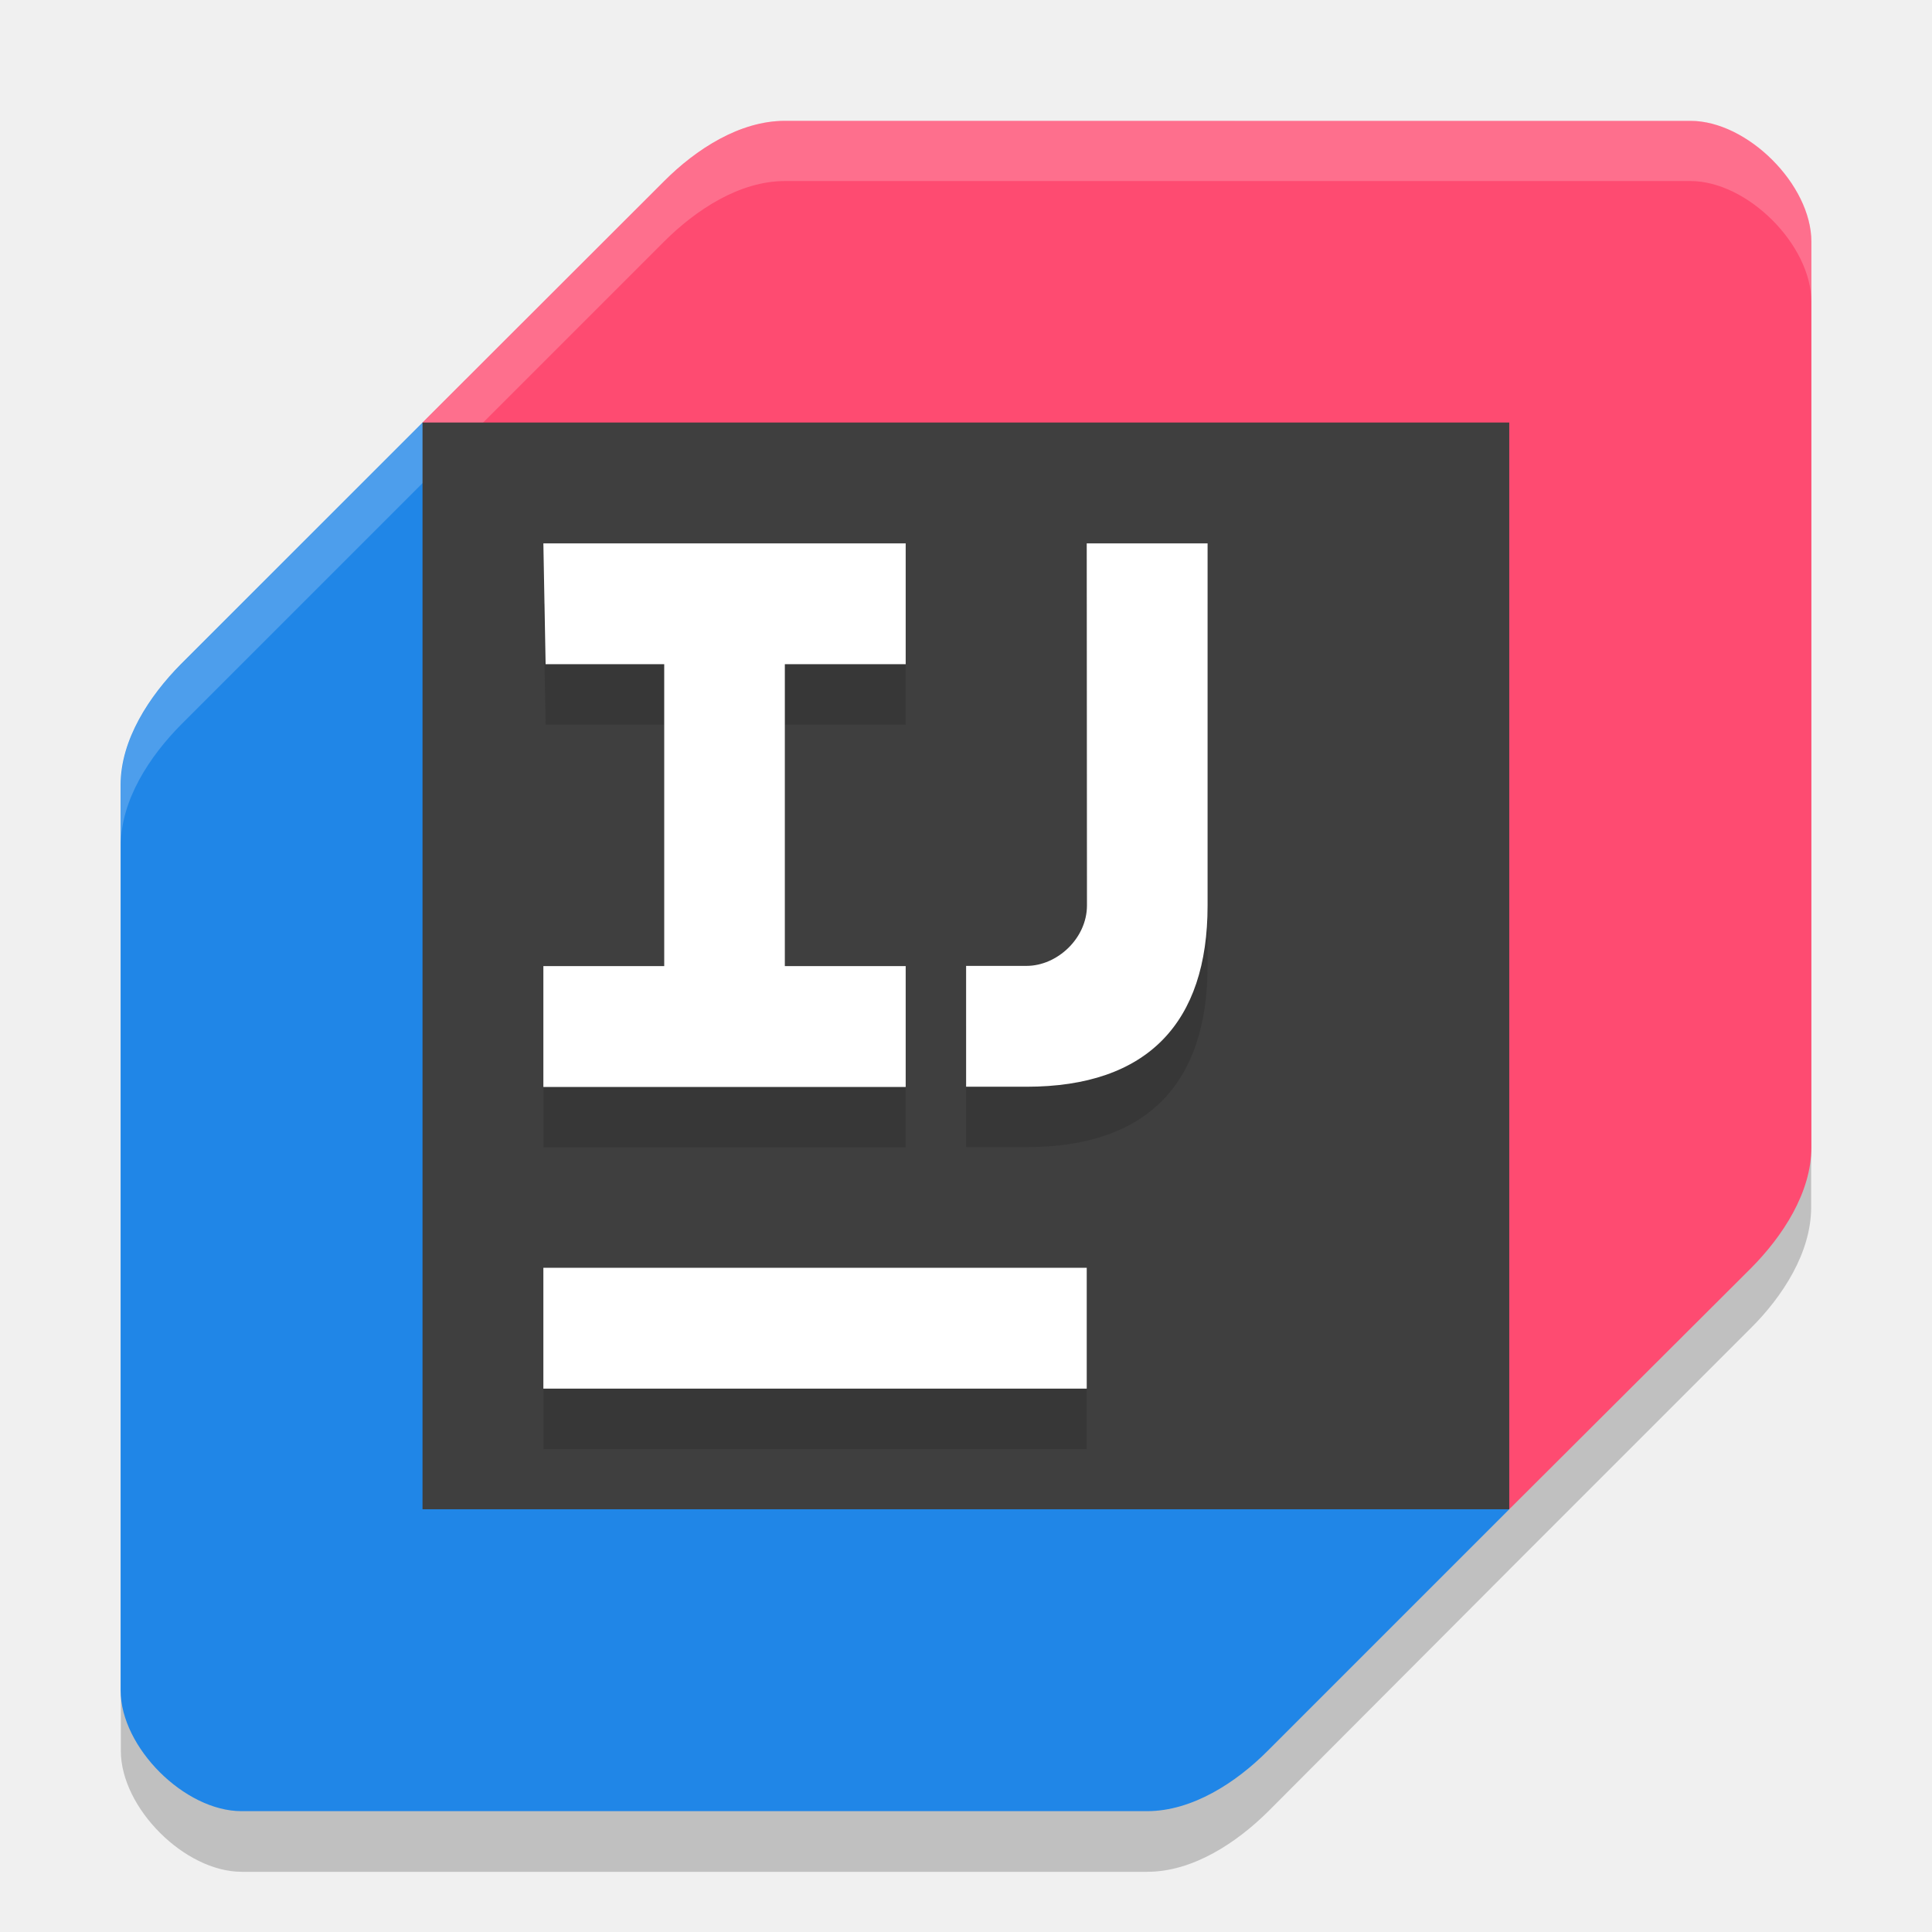
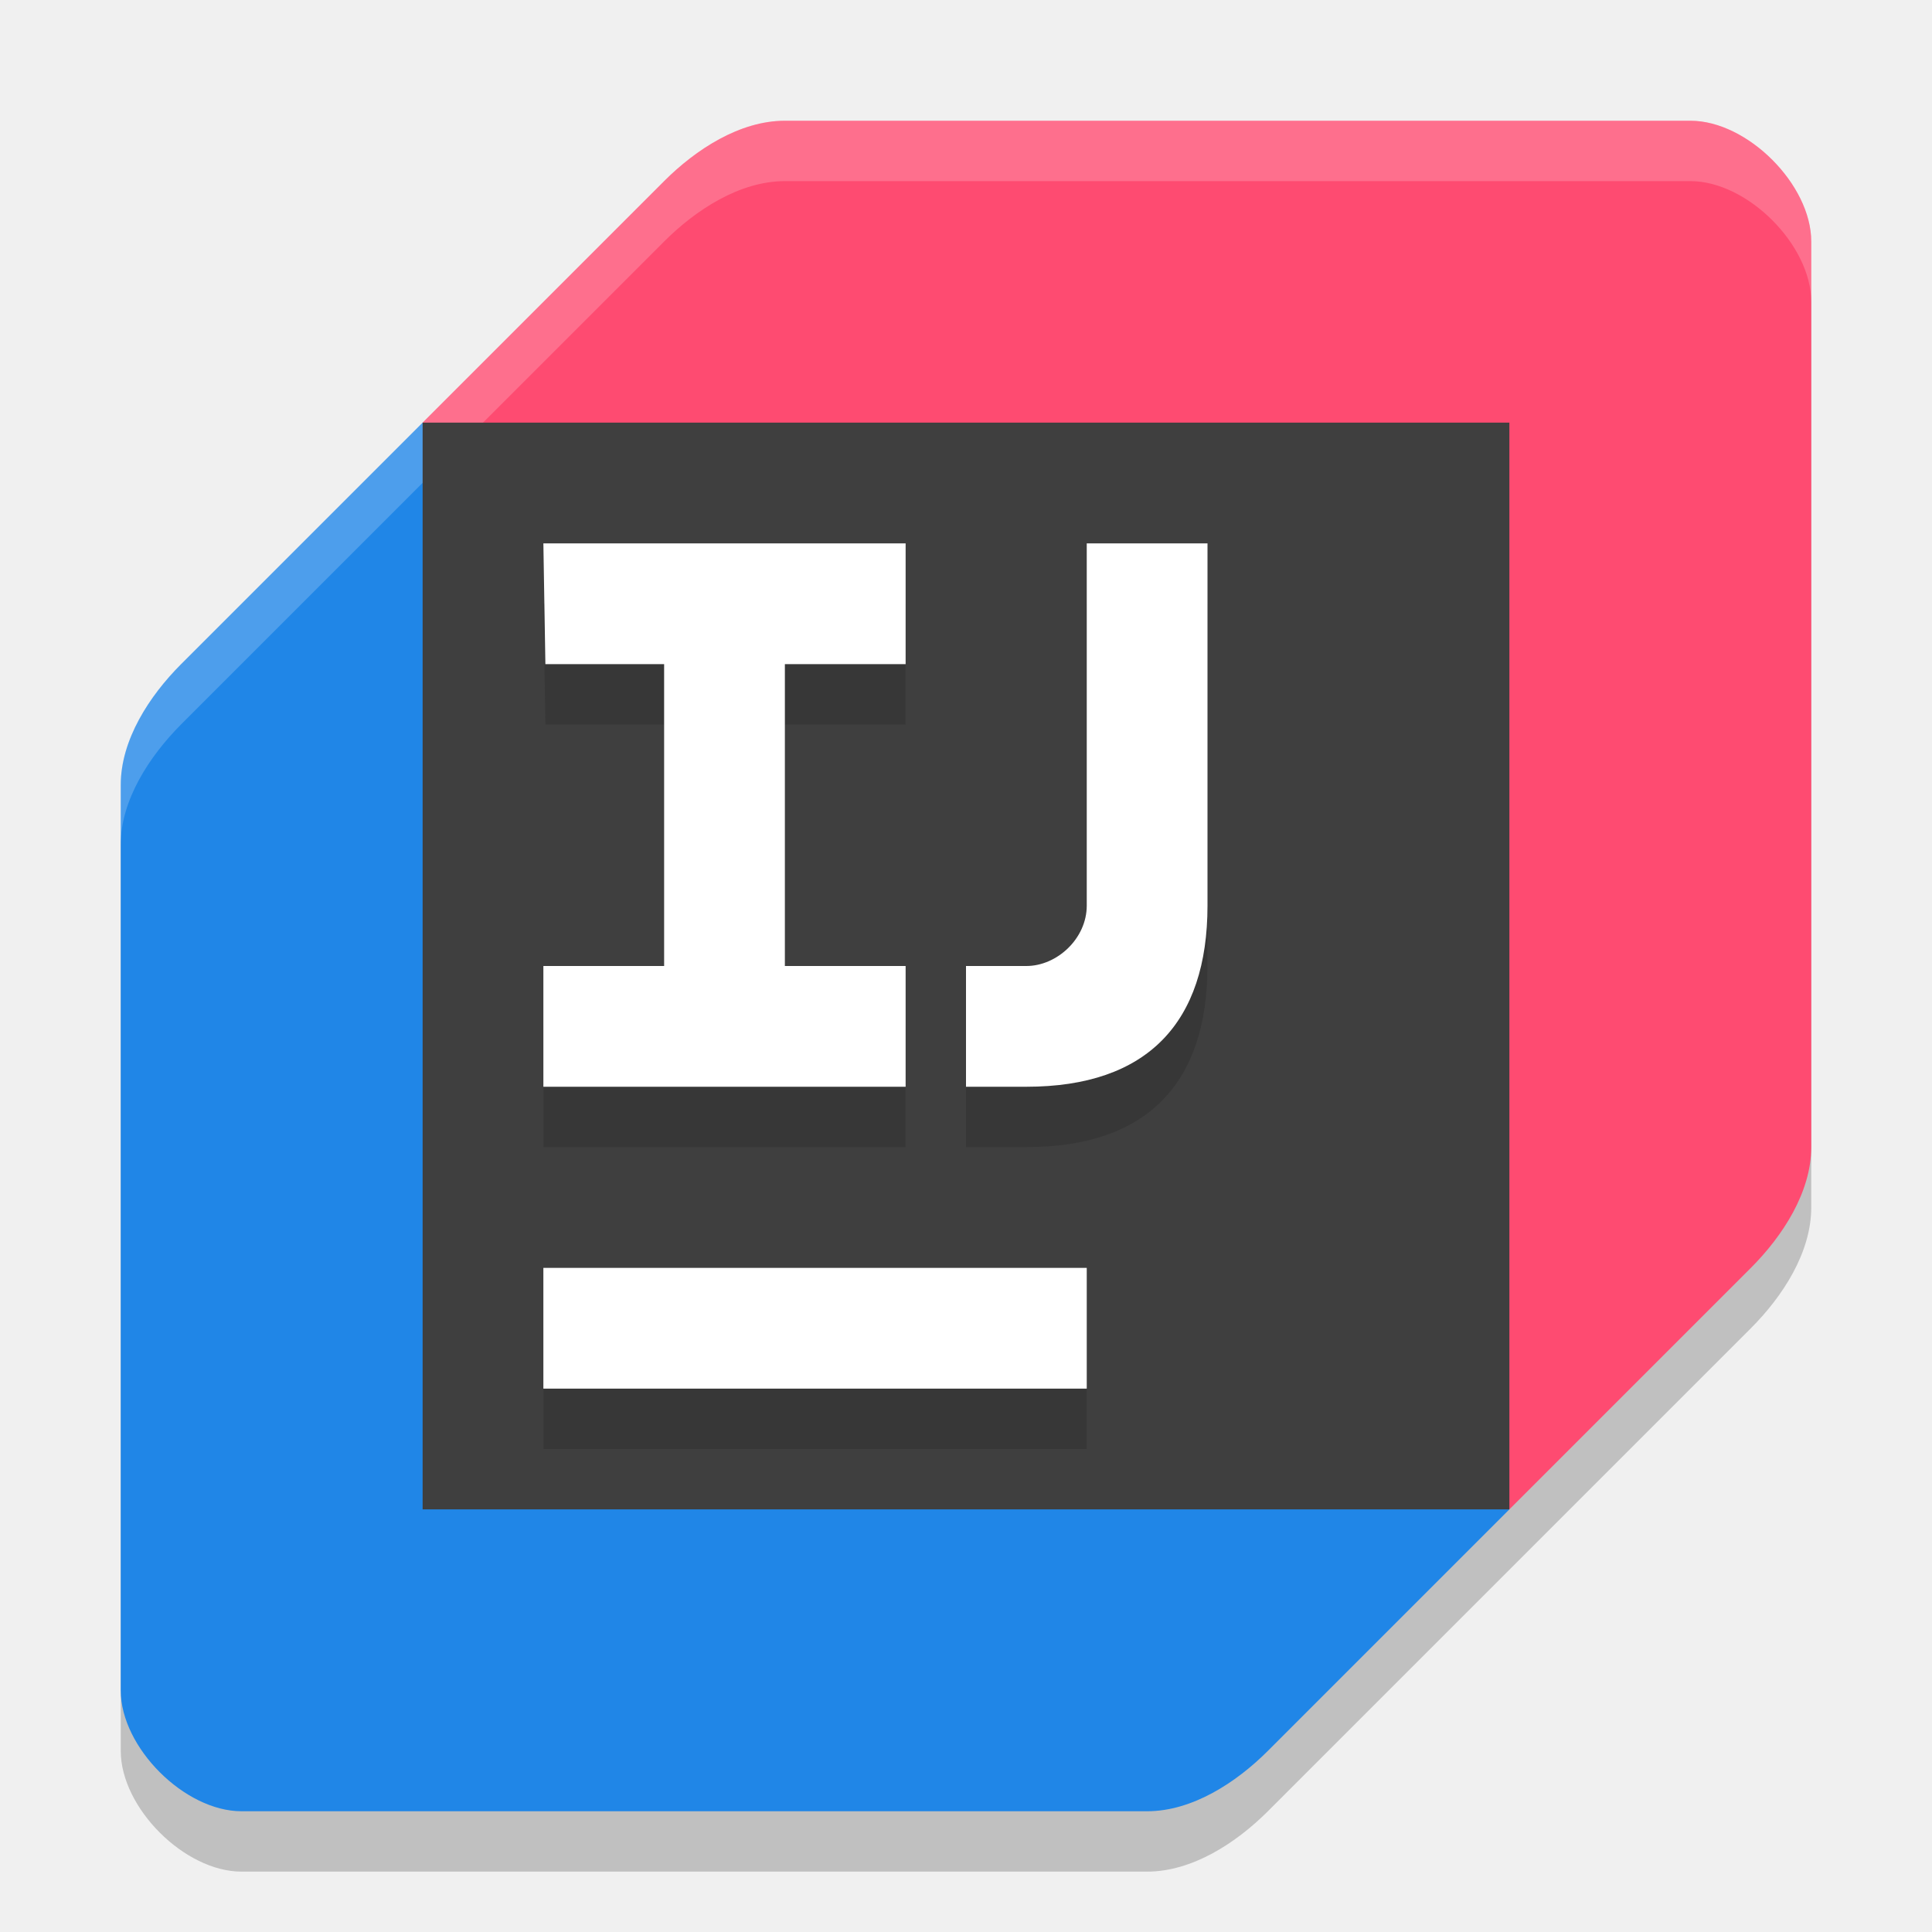
- <svg xmlns="http://www.w3.org/2000/svg" width="32" height="32" viewBox="0 0 8.697 8.697" version="1.1" id="svg1" xml:space="preserve">
-   <defs id="defs1">
-     <clipPath clipPathUnits="userSpaceOnUse" id="clipPath10">
-       <rect style="opacity:0.2;fill:#ffffff;fill-opacity:1;stroke-width:0.016" id="rect11" width="2.616" height="2.752" x="0.221" y="1.325" />
+ <svg xmlns="http://www.w3.org/2000/svg" width="32" height="32" version="1">
+   <defs>
+     <clipPath id="clipPath10">
+       <rect x=".221" y="1.325" width="2.616" height="2.752" style="fill:#ffffff;opacity:.2" />
    </clipPath>
  </defs>
-   <path id="path6" style="display:inline;opacity:0.2;fill:#000000;fill-opacity:1;stroke-width:0.011" d="m 3.533,0.815 c -0.203,0 -0.4,0.129 -0.544,0.272 L 1.902,2.174 0.815,3.261 C 0.672,3.405 0.544,3.602 0.544,3.805 v 4.077 c 0,0.256 0.287,0.544 0.544,0.544 h 4.077 c 0.203,0 0.4,-0.129 0.544,-0.272 L 6.794,7.066 7.881,5.979 C 8.025,5.836 8.153,5.638 8.153,5.435 V 1.359 c 0,-0.256 -0.287,-0.544 -0.544,-0.544 z" />
-   <path id="path5" style="display:inline;fill:#2086e7;fill-opacity:1;stroke-width:0.011" d="m 5.164,8.153 -4.077,-10e-8 c -0.256,0 -0.544,-0.287 -0.544,-0.544 V 3.533 c 0,-0.203 0.129,-0.4 0.272,-0.544 L 1.902,1.902 6.794,6.794 5.707,7.881 C 5.564,8.025 5.366,8.153 5.164,8.153 Z" />
-   <path id="path8" style="display:inline;opacity:0.2;fill:#ffffff;fill-opacity:1;stroke-width:0.011" d="M 1.902,1.902 0.815,2.99 C 0.672,3.133 0.544,3.33 0.544,3.533 v 0.272 c 0,-0.203 0.129,-0.4 0.272,-0.544 l 1.087,-1.087 4.756,4.756 0.136,-0.136 z" clip-path="url(#clipPath10)" />
-   <path id="rect7" style="display:inline;fill:#fe4b71;fill-opacity:1;stroke-width:0.011" d="m 3.533,0.544 4.077,6e-8 c 0.256,0 0.544,0.287 0.544,0.544 v 4.077 c 0,0.203 -0.129,0.4 -0.272,0.544 L 6.794,6.794 1.902,1.902 2.99,0.815 C 3.133,0.672 3.33,0.544 3.533,0.544 Z" />
-   <path id="path7" style="display:inline;opacity:0.2;fill:#ffffff;fill-opacity:1;stroke-width:0.011" d="m 3.533,0.544 c -0.203,0 -0.4,0.129 -0.544,0.272 l -1.087,1.087 0.136,0.136 0.951,-0.951 C 3.133,0.944 3.33,0.815 3.533,0.815 h 4.077 c 0.256,0 0.544,0.287 0.544,0.544 v -0.272 c 0,-0.256 -0.287,-0.544 -0.544,-0.544 z" />
-   <rect style="display:inline;opacity:1;fill:#3f3f3f;fill-opacity:1;stroke-width:2.681" id="rect5" width="4.892" height="4.892" x="1.902" y="1.902" />
-   <rect style="display:inline;opacity:0.2;fill:#1a1a1a;fill-opacity:1;stroke-width:0.194;stroke-dasharray:none" id="rect3" width="2.446" height="0.544" x="2.446" y="5.979" />
-   <rect style="display:inline;opacity:1;fill:#ffffff;fill-opacity:1;stroke-width:0.194;stroke-dasharray:none" id="rect14" width="2.446" height="0.544" x="2.446" y="5.707" />
-   <path id="path3" style="display:inline;opacity:0.2;fill:#1a1a1a;stroke-width:0.29" d="m 4.892,2.718 h 0.544 v 1.631 c 0,0.526 -0.27,0.815 -0.815,0.815 l -0.272,2e-7 v -0.544 h 0.272 c 0.138,0 0.272,-0.124 0.272,-0.272 z" />
-   <path id="rect9" style="display:inline;opacity:1;fill:#ffffff;stroke-width:0.29" d="m 4.892,2.446 h 0.544 v 1.631 c 0,0.526 -0.27,0.815 -0.815,0.815 l -0.272,2e-7 v -0.544 h 0.272 c 0.138,0 0.272,-0.124 0.272,-0.272 z" />
-   <path id="path2" style="display:inline;opacity:0.2;fill:#1a1a1a;fill-opacity:1;stroke-width:0.259" d="m 2.446,2.718 h 1.631 v 0.544 h -0.544 v 1.359 h 0.544 v 0.544 H 2.446 v -0.544 h 0.544 l 7e-7,-1.359 h -0.534 z" />
-   <path id="path1" style="display:inline;opacity:1;fill:#ffffff;fill-opacity:1;stroke-width:0.259" d="m 2.446,2.446 h 1.631 v 0.544 h -0.544 v 1.359 h 0.544 v 0.544 H 2.446 v -0.544 h 0.544 l 7e-7,-1.359 h -0.534 z" />
+   <path d="m13 3c-0.745 0-1.473 0.473-2 1l-4 4-4 4c-0.527 0.527-1 1.255-1 2v15c0 0.943 1.057 2 2 2h15c0.745 0 1.473-0.473 2-1l8-8c0.527-0.527 1-1.255 1-2v-15c0-0.943-1.057-2-2-2z" style="opacity:.2" />
+   <path d="m19 30h-15c-0.943 0-2-1.057-2-2v-15c0-0.745 0.473-1.473 1-2l4-4 18 18-4 4c-0.527 0.527-1.255 1-2 1z" style="fill:#2086e7" />
+   <path transform="scale(3.679528)" d="m1.902 1.902-1.087 1.087c-0.143 0.143-0.272 0.341-0.272 0.544v0.272c0-0.203 0.129-0.4 0.272-0.544l1.087-1.087 4.756 4.756 0.136-0.136z" clip-path="url(#clipPath10)" style="fill:#ffffff;opacity:.2" />
+   <path d="m13 2 15 2e-7c0.943 0 2 1.057 2 2v15c0 0.745-0.473 1.473-1 2l-4 4-18-18 4-4c0.527-0.527 1.255-1 2-1z" style="fill:#fe4b71" />
+   <path d="m13 2c-0.745 0-1.473 0.473-2 1l-4 4 0.5 0.5 3.5-3.5c0.527-0.527 1.255-1 2-1h15c0.943 0 2 1.057 2 2v-1c0-0.943-1.057-2-2-2z" style="fill:#ffffff;opacity:.2" />
+   <rect x="7" y="7" width="18" height="18" style="fill:#3f3f3f" />
+   <rect x="9" y="22" width="9" height="2" style="fill:#1a1a1a;opacity:.2" />
+   <rect x="9" y="21" width="9" height="2" style="fill:#ffffff" />
+   <path d="m18 10h2v6c0 1.935-0.994 3-3 3l-1 1e-6v-2h1c0.508 0 1-0.455 1-1z" style="fill:#1a1a1a;opacity:.2" />
+   <path d="m18 9h2v6c0 1.935-0.994 3-3 3l-1 1e-6v-2h1c0.508 0 1-0.455 1-1z" style="fill:#ffffff" />
+   <path d="m9 10h6v2h-2v5h2v2h-6v-2h2l3e-6 -5h-1.967z" style="fill:#1a1a1a;opacity:.2" />
+   <path d="m9 9h6v2h-2v5h2v2h-6v-2h2l3e-6 -5h-1.967z" style="fill:#ffffff" />
</svg>
